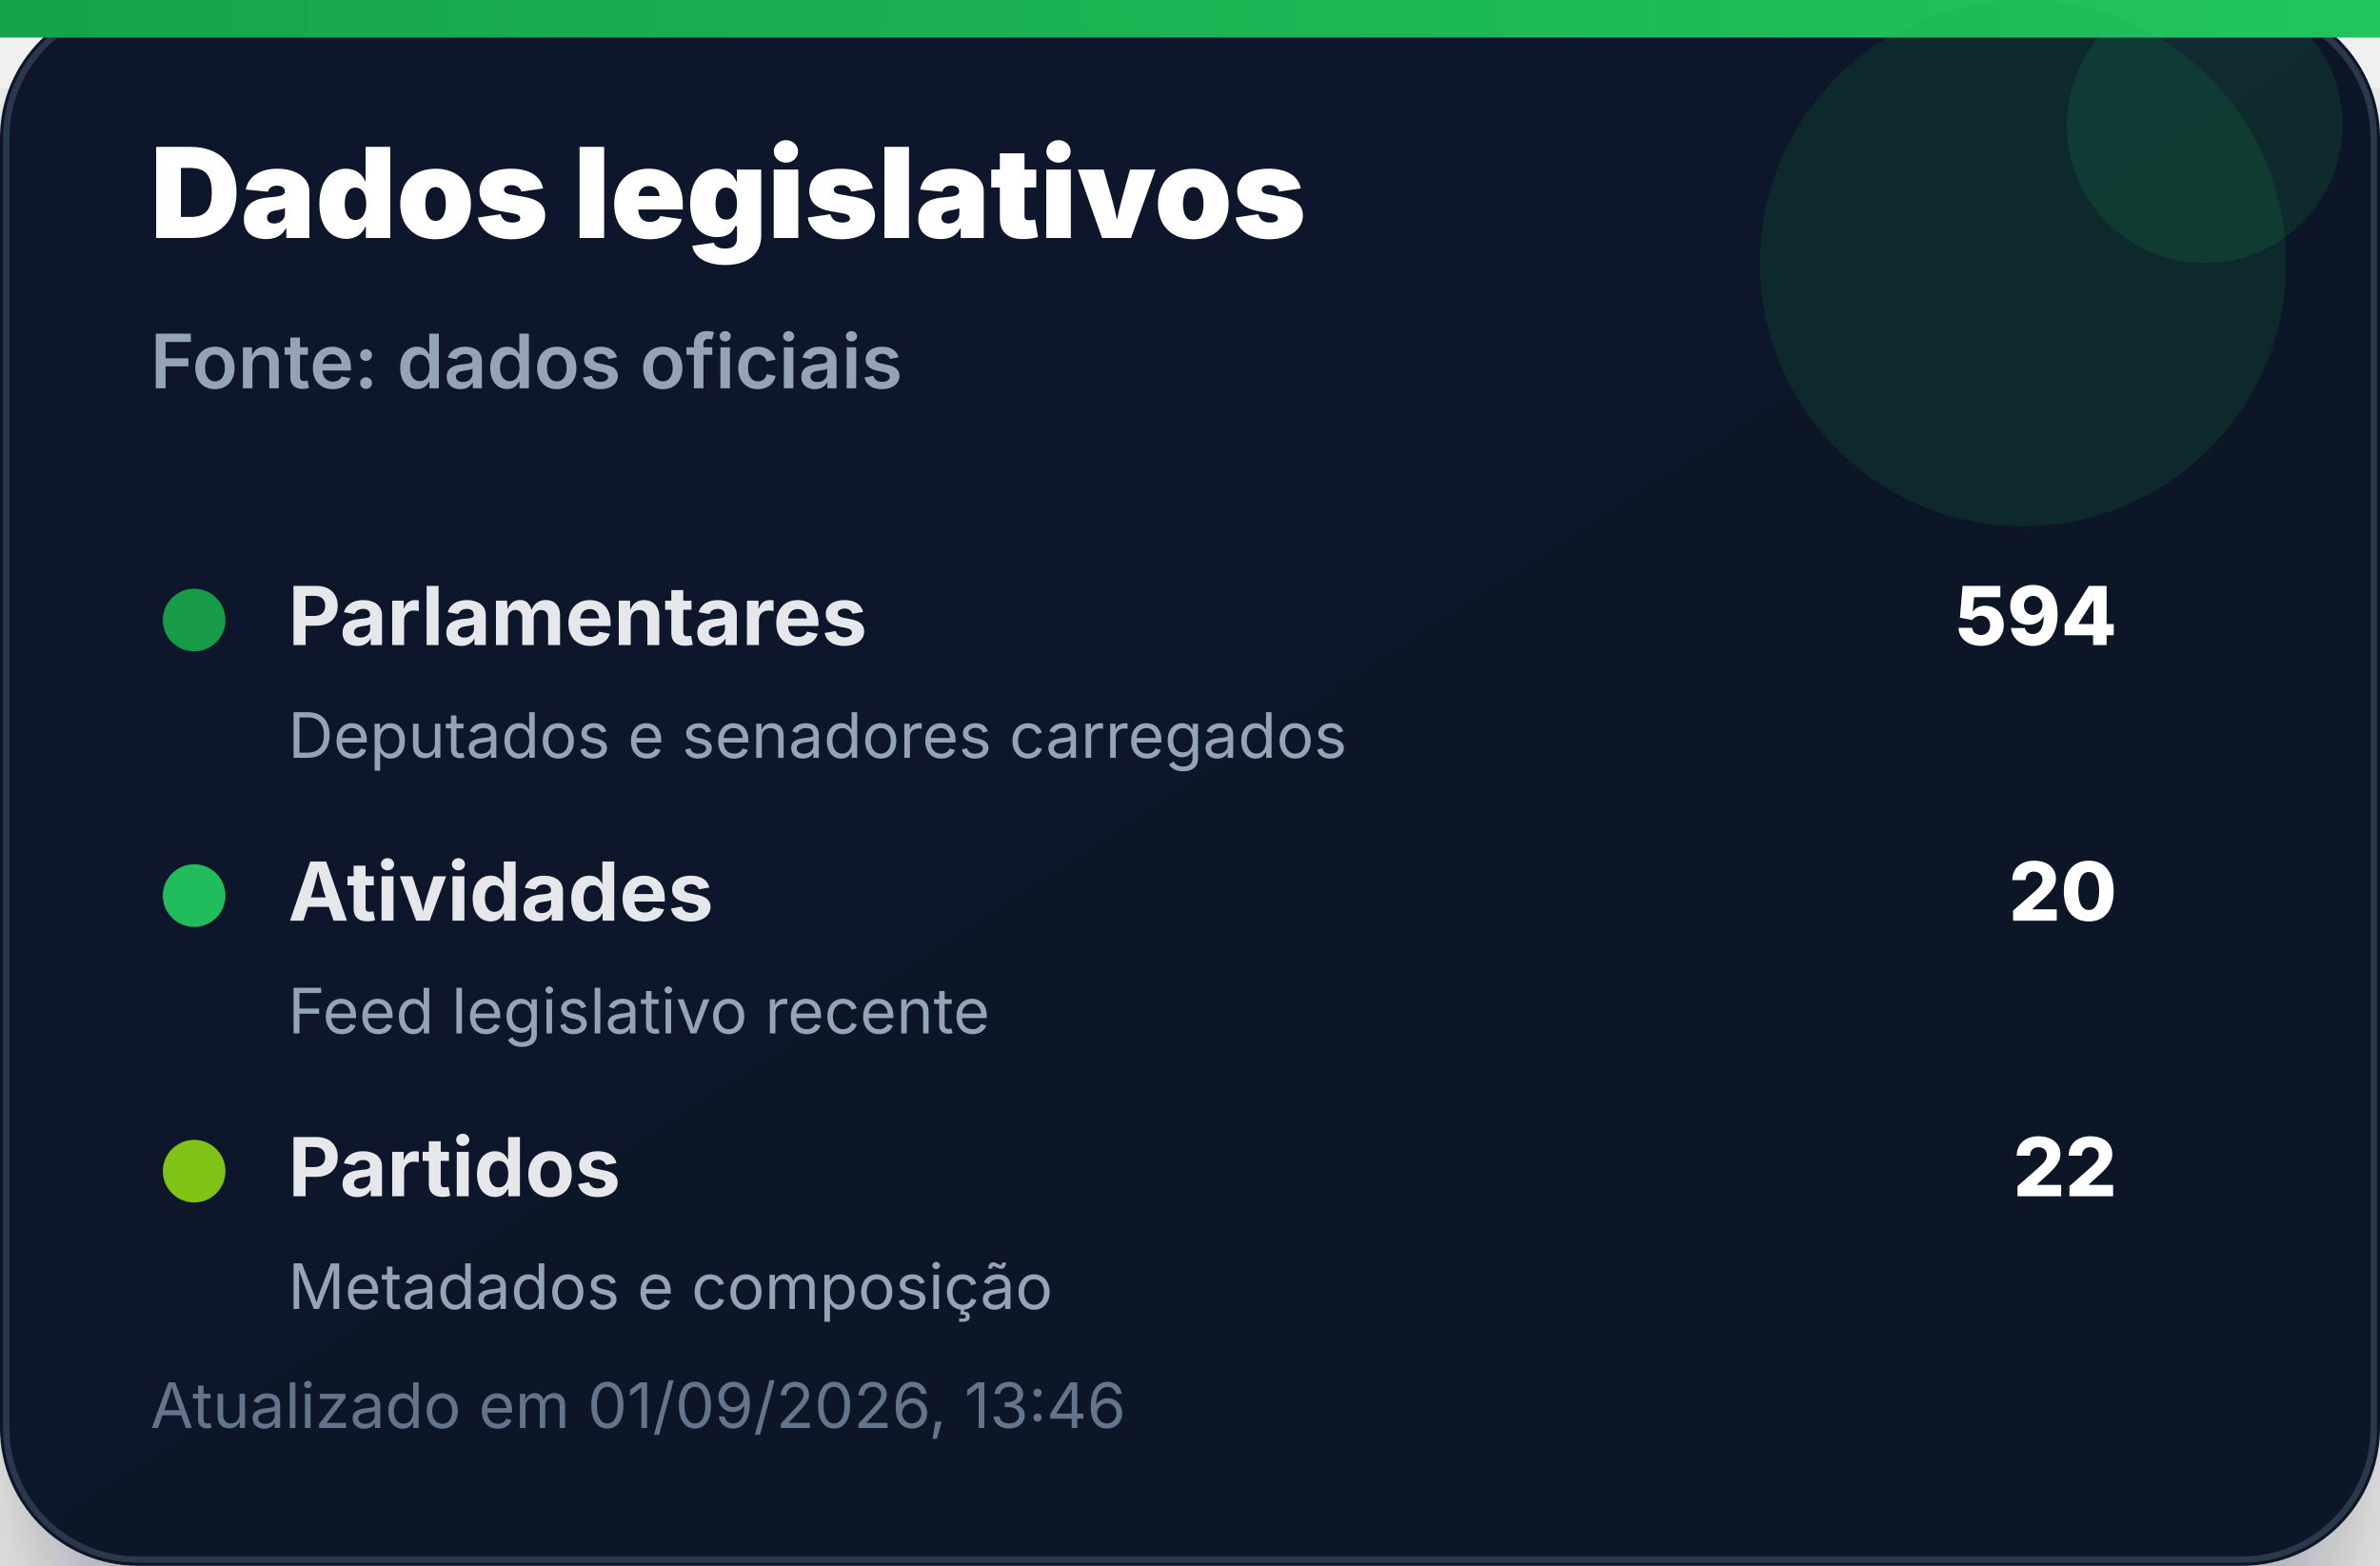
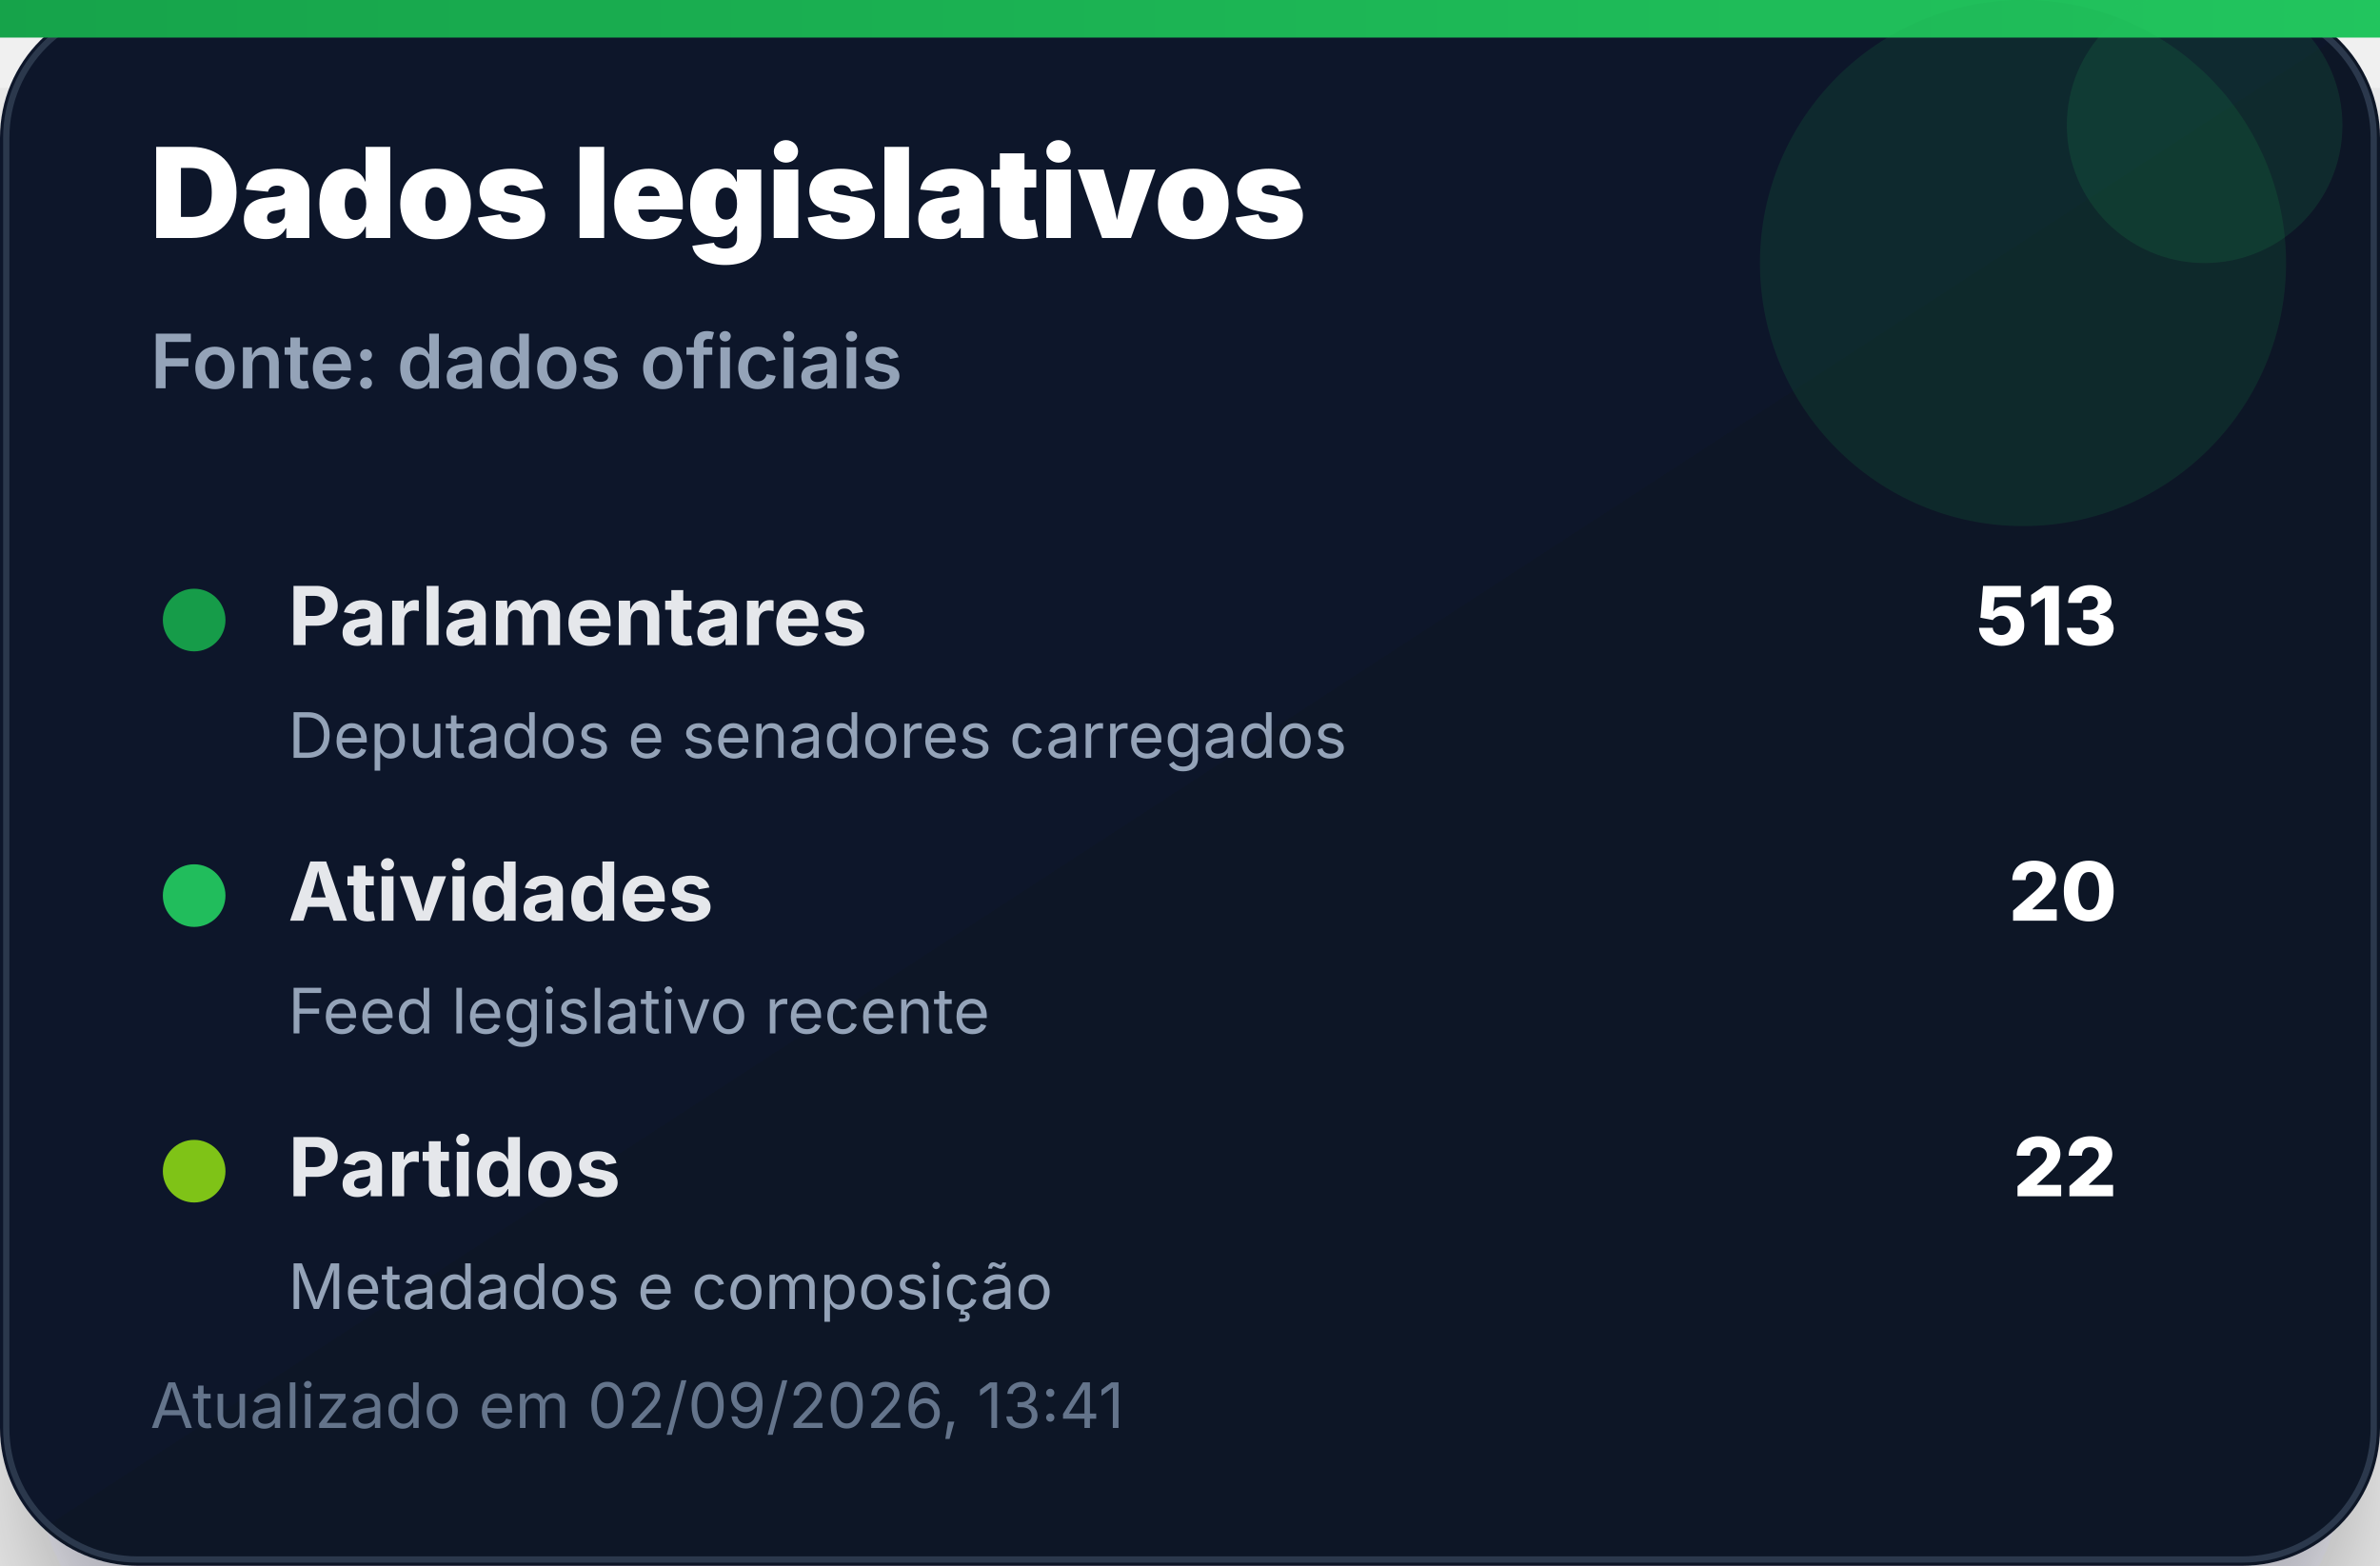
<svg xmlns="http://www.w3.org/2000/svg" width="380" height="250" viewBox="0 0 380 250" role="img" aria-label="Dados legislativos">
  <defs>
    <linearGradient id="bg" x1="0" x2="1" y1="0" y2="1">
      <stop offset="0%" stop-color="#0f172a" />
      <stop offset="100%" stop-color="#111827" />
    </linearGradient>
    <linearGradient id="accent" x1="0" x2="1">
      <stop offset="0%" stop-color="#16a34a" />
      <stop offset="100%" stop-color="#22c55e" />
    </linearGradient>
    <filter id="shadow" x="-20%" y="-20%" width="140%" height="140%">
      <feDropShadow dx="0" dy="14" stdDeviation="14" flood-color="#020617" flood-opacity="0.35" />
    </filter>
  </defs>
  <rect width="380" height="250" rx="22" fill="url(#bg)" filter="url(#shadow)" />
  <rect x="1" y="1" width="378" height="248" rx="21" fill="none" stroke="#334155" stroke-opacity="0.8" />
  <rect x="0" y="0" width="380" height="6" fill="url(#accent)" />
  <circle cx="323" cy="42" r="42" fill="#16a34a" opacity="0.14" />
  <circle cx="352" cy="20" r="22" fill="#22c55e" opacity="0.12" />
  <text x="24" y="38" font-family="Inter, Segoe UI, Arial, sans-serif" font-size="20" font-weight="900" fill="#ffffff">Dados legislativos</text>
  <text x="24" y="62" font-family="Inter, Segoe UI, Arial, sans-serif" font-size="12" font-weight="600" fill="#94a3b8">Fonte: dados oficiais</text>
  <g transform="translate(24 92)">
    <circle cx="7" cy="7" r="5" fill="#16a34a" opacity="0.95" />
    <text x="22" y="11" font-family="Inter, Segoe UI, Arial, sans-serif" font-size="13" font-weight="700" fill="#e5e7eb">Parlamentares</text>
-     <text x="314" y="11" text-anchor="end" font-family="Inter, Segoe UI, Arial, sans-serif" font-size="13" font-weight="800" fill="#ffffff">594</text>
+     <text x="314" y="11" text-anchor="end" font-family="Inter, Segoe UI, Arial, sans-serif" font-size="13" font-weight="800" fill="#ffffff">513</text>
    <text x="22" y="29" font-family="Inter, Segoe UI, Arial, sans-serif" font-size="10" fill="#94a3b8">Deputados e senadores carregados</text>
  </g>
  <g transform="translate(24 136)">
    <circle cx="7" cy="7" r="5" fill="#22c55e" opacity="0.95" />
    <text x="22" y="11" font-family="Inter, Segoe UI, Arial, sans-serif" font-size="13" font-weight="700" fill="#e5e7eb">Atividades</text>
    <text x="314" y="11" text-anchor="end" font-family="Inter, Segoe UI, Arial, sans-serif" font-size="13" font-weight="800" fill="#ffffff">20</text>
    <text x="22" y="29" font-family="Inter, Segoe UI, Arial, sans-serif" font-size="10" fill="#94a3b8">Feed legislativo recente</text>
  </g>
  <g transform="translate(24 180)">
    <circle cx="7" cy="7" r="5" fill="#84cc16" opacity="0.95" />
    <text x="22" y="11" font-family="Inter, Segoe UI, Arial, sans-serif" font-size="13" font-weight="700" fill="#e5e7eb">Partidos</text>
    <text x="314" y="11" text-anchor="end" font-family="Inter, Segoe UI, Arial, sans-serif" font-size="13" font-weight="800" fill="#ffffff">22</text>
    <text x="22" y="29" font-family="Inter, Segoe UI, Arial, sans-serif" font-size="10" fill="#94a3b8">Metadados e composição</text>
  </g>
-   <text x="24" y="228" font-family="Inter, Segoe UI, Arial, sans-serif" font-size="10" fill="#64748b">Atualizado em 01/09/2026, 13:46</text>
+   <text x="24" y="228" font-family="Inter, Segoe UI, Arial, sans-serif" font-size="10" fill="#64748b">Atualizado em 02/09/2026, 13:41</text>
</svg>
